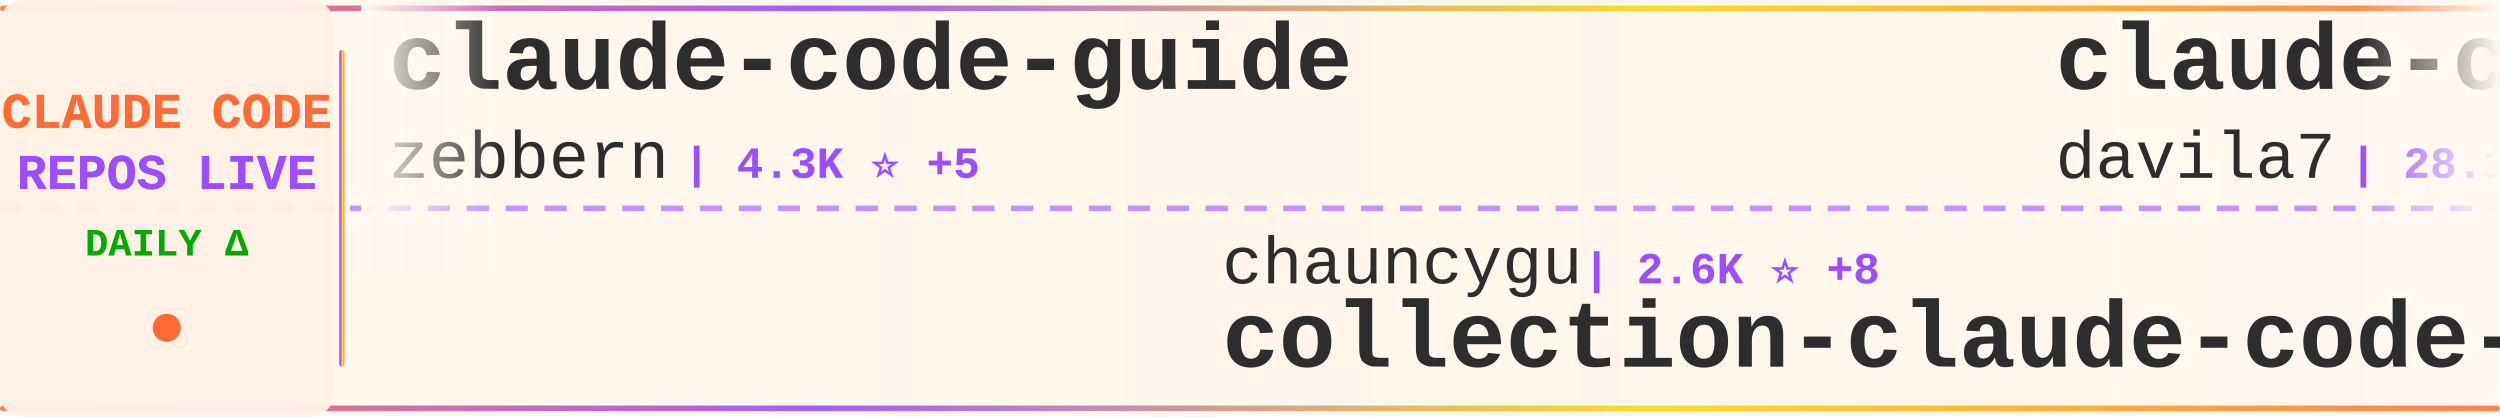
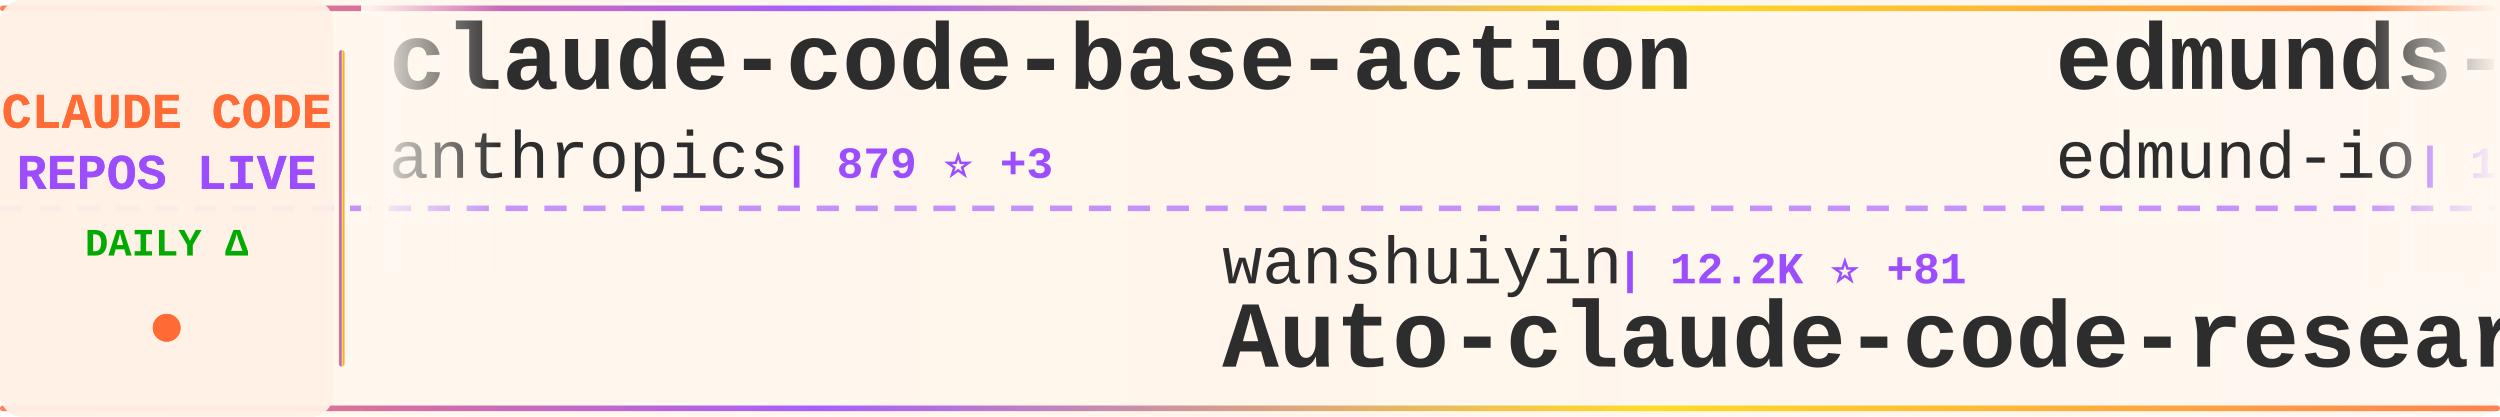
<svg xmlns="http://www.w3.org/2000/svg" width="900" height="150">
  <defs>
    <linearGradient id="tickerBg" x1="0%" y1="0%" x2="100%" y2="0%">
      <stop offset="0%" style="stop-color:#fff8f0;stop-opacity:0.98" />
      <stop offset="50%" style="stop-color:#fff5eb;stop-opacity:1" />
      <stop offset="100%" style="stop-color:#fff8f0;stop-opacity:0.98" />
    </linearGradient>
    <linearGradient id="borderGrad" x1="0%" y1="0%" x2="100%" y2="0%">
      <stop offset="0%" style="stop-color:#FF6B35;stop-opacity:0.85">
        <animate attributeName="stop-opacity" values="0.85;1;0.85" dur="2s" repeatCount="indefinite" />
      </stop>
      <stop offset="33%" style="stop-color:#9C4EFF;stop-opacity:0.9">
        <animate attributeName="stop-opacity" values="0.9;1;0.9" dur="2.2s" repeatCount="indefinite" />
      </stop>
      <stop offset="66%" style="stop-color:#FFD700;stop-opacity:0.85">
        <animate attributeName="stop-opacity" values="0.85;1;0.85" dur="1.8s" repeatCount="indefinite" />
      </stop>
      <stop offset="100%" style="stop-color:#FF6B35;stop-opacity:0.85">
        <animate attributeName="stop-opacity" values="0.85;1;0.85" dur="2s" repeatCount="indefinite" />
      </stop>
    </linearGradient>
    <filter id="textGlow">
      <feGaussianBlur stdDeviation="0.15" result="coloredBlur" />
      <feMerge>
        <feMergeNode in="coloredBlur" />
        <feMergeNode in="SourceGraphic" />
      </feMerge>
    </filter>
    <filter id="metricGlow">
      <feGaussianBlur stdDeviation="0.2" result="coloredBlur" />
      <feMerge>
        <feMergeNode in="coloredBlur" />
        <feMergeNode in="SourceGraphic" />
      </feMerge>
    </filter>
    <linearGradient id="leftFade" x1="0%" y1="0%" x2="100%" y2="0%">
      <stop offset="0%" style="stop-color:#fff8f0;stop-opacity:1" />
      <stop offset="100%" style="stop-color:#fff8f0;stop-opacity:0" />
    </linearGradient>
    <linearGradient id="rightFade" x1="0%" y1="0%" x2="100%" y2="0%">
      <stop offset="0%" style="stop-color:#fff8f0;stop-opacity:0" />
      <stop offset="100%" style="stop-color:#fff8f0;stop-opacity:1" />
    </linearGradient>
  </defs>
  <rect width="900" height="150" fill="url(#tickerBg)" rx="8" />
  <rect x="0" y="2" width="900" height="2" fill="url(#borderGrad)" rx="1" />
  <rect x="0" y="146" width="900" height="2" fill="url(#borderGrad)" rx="1" />
  <line x1="0" y1="75" x2="900" y2="75" stroke="#9C4EFF" stroke-width="2" stroke-dasharray="8 6" opacity="0.6" />
  <rect x="0" y="0" width="120" height="150" fill="#fff0e6" opacity="0.95" rx="8" />
  <text x="60" y="46" font-family="'Courier New', monospace" font-size="18" font-weight="bold" fill="#FF6B35" text-anchor="middle" filter="url(#textGlow)">
    CLAUDE CODE
  </text>
  <text x="60" y="68" font-family="'Courier New', monospace" font-size="18" font-weight="bold" fill="#9C4EFF" text-anchor="middle" filter="url(#textGlow)">
    REPOS LIVE
  </text>
  <text x="60" y="92" font-family="'Courier New', monospace" font-size="14" font-weight="bold" fill="#00aa00" text-anchor="middle">
    DAILY Δ
  </text>
  <circle cx="60" cy="118" r="5" fill="#FF6B35" filter="url(#metricGlow)">
    <animate attributeName="r" values="4;6;4" dur="1.5s" repeatCount="indefinite" />
    <animate attributeName="opacity" values="0.6;1;0.6" dur="1.5s" repeatCount="indefinite" />
  </circle>
  <rect x="122" y="18" width="2" height="114" fill="url(#borderGrad)" rx="1" />
  <clipPath id="tickerClip">
    <rect x="130" y="0" width="770" height="150" />
  </clipPath>
  <g clip-path="url(#tickerClip)">
    <g id="tickerItems">
      <animateTransform attributeName="transform" attributeType="XML" type="translate" from="0 0" to="-3000 0" dur="54s" repeatCount="indefinite" />
      <g transform="translate(0, 0)">
-         <text x="140" y="32" font-family="'Courier New', monospace" font-size="34" font-weight="bold" fill="#2d2d2d">claude-code-guide</text>
-         <text x="140" y="64" font-family="'Courier New', monospace" font-size="24" font-weight="normal" fill="#2d2d2d" opacity="1.0">zebbern</text>
-         <text x="246" y="64" font-family="'Courier New', monospace" font-size="16" font-weight="bold" fill="#9C4EFF"> | 4.3K ⭐ +5</text>
+         <text x="140" y="32" font-family="'Courier New', monospace" font-size="34" font-weight="bold" fill="#2d2d2d">claude-code-base-action</text>
+         <text x="140" y="64" font-family="'Courier New', monospace" font-size="24" font-weight="normal" fill="#2d2d2d" opacity="1.0">anthropics</text>
+         <text x="282" y="64" font-family="'Courier New', monospace" font-size="16" font-weight="bold" fill="#9C4EFF"> | 879 ⭐ +3</text>
      </g>
      <g transform="translate(300, 0)">
-         <text x="140" y="102" font-family="'Courier New', monospace" font-size="24" font-weight="normal" fill="#2d2d2d" opacity="1.0">chauncygu</text>
-         <text x="270" y="102" font-family="'Courier New', monospace" font-size="16" font-weight="bold" fill="#9C4EFF"> | 2.6K ⭐ +8</text>
-         <text x="140" y="132" font-family="'Courier New', monospace" font-size="34" font-weight="bold" fill="#2d2d2d">collection-claude-code-s...</text>
+         <text x="140" y="102" font-family="'Courier New', monospace" font-size="24" font-weight="normal" fill="#2d2d2d" opacity="1.0">wanshuiyin</text>
+         <text x="282" y="102" font-family="'Courier New', monospace" font-size="16" font-weight="bold" fill="#9C4EFF"> | 12.2K ⭐ +81</text>
+         <text x="140" y="132" font-family="'Courier New', monospace" font-size="34" font-weight="bold" fill="#2d2d2d">Auto-claude-code-researc...</text>
      </g>
      <g transform="translate(600, 0)">
-         <text x="140" y="32" font-family="'Courier New', monospace" font-size="34" font-weight="bold" fill="#2d2d2d">claude-code-templates</text>
-         <text x="140" y="64" font-family="'Courier New', monospace" font-size="24" font-weight="normal" fill="#2d2d2d" opacity="1.0">davila7</text>
-         <text x="246" y="64" font-family="'Courier New', monospace" font-size="16" font-weight="bold" fill="#9C4EFF"> | 28.1K ⭐ +35</text>
+         <text x="140" y="32" font-family="'Courier New', monospace" font-size="34" font-weight="bold" fill="#2d2d2d">edmunds-claude-code</text>
+         <text x="140" y="64" font-family="'Courier New', monospace" font-size="24" font-weight="normal" fill="#2d2d2d" opacity="1.0">edmund-io</text>
+         <text x="270" y="64" font-family="'Courier New', monospace" font-size="16" font-weight="bold" fill="#9C4EFF"> | 1.5K ⭐ +1</text>
      </g>
      <g transform="translate(900, 0)">
+         <text x="140" y="102" font-family="'Courier New', monospace" font-size="24" font-weight="normal" fill="#2d2d2d" opacity="1.0">T-Lab-CUHKSZ</text>
+         <text x="306" y="102" font-family="'Courier New', monospace" font-size="16" font-weight="bold" fill="#9C4EFF"> | 318 ⭐</text>
+         <text x="140" y="132" font-family="'Courier New', monospace" font-size="34" font-weight="bold" fill="#2d2d2d">claude-code</text>
+       </g>
+       <g transform="translate(1200, 0)">
+         <text x="140" y="32" font-family="'Courier New', monospace" font-size="34" font-weight="bold" fill="#2d2d2d">claude-code</text>
+         <text x="140" y="64" font-family="'Courier New', monospace" font-size="24" font-weight="normal" fill="#2d2d2d" opacity="1.0">xorespesp</text>
+         <text x="270" y="64" font-family="'Courier New', monospace" font-size="16" font-weight="bold" fill="#9C4EFF"> | 227 ⭐</text>
+       </g>
+       <g transform="translate(1500, 0)">
+         <text x="140" y="102" font-family="'Courier New', monospace" font-size="24" font-weight="normal" fill="#2d2d2d" opacity="1.0">zstmfhy</text>
+         <text x="246" y="102" font-family="'Courier New', monospace" font-size="16" font-weight="bold" fill="#9C4EFF"> | 190 ⭐</text>
+         <text x="140" y="132" font-family="'Courier New', monospace" font-size="34" font-weight="bold" fill="#2d2d2d">Claude-code</text>
+       </g>
+       <g transform="translate(1800, 0)">
+         <text x="140" y="32" font-family="'Courier New', monospace" font-size="34" font-weight="bold" fill="#2d2d2d">claude-code-proxy</text>
+         <text x="140" y="64" font-family="'Courier New', monospace" font-size="24" font-weight="normal" fill="#2d2d2d" opacity="1.0">fuergaosi233</text>
+         <text x="306" y="64" font-family="'Courier New', monospace" font-size="16" font-weight="bold" fill="#9C4EFF"> | 2.7K ⭐ +1</text>
+       </g>
+       <g transform="translate(2100, 0)">
+         <text x="140" y="102" font-family="'Courier New', monospace" font-size="24" font-weight="normal" fill="#2d2d2d" opacity="1.0">diet103</text>
+         <text x="246" y="102" font-family="'Courier New', monospace" font-size="16" font-weight="bold" fill="#9C4EFF"> | 9.7K ⭐ +3</text>
+         <text x="140" y="132" font-family="'Courier New', monospace" font-size="34" font-weight="bold" fill="#2d2d2d">claude-code-infrastructu...</text>
+       </g>
+       <g transform="translate(2400, 0)">
+         <text x="140" y="32" font-family="'Courier New', monospace" font-size="34" font-weight="bold" fill="#2d2d2d">claude-code-showcase</text>
+         <text x="140" y="64" font-family="'Courier New', monospace" font-size="24" font-weight="normal" fill="#2d2d2d" opacity="1.0">ChrisWiles</text>
+         <text x="282" y="64" font-family="'Courier New', monospace" font-size="16" font-weight="bold" fill="#9C4EFF"> | 6.0K ⭐ +3</text>
+       </g>
+       <g transform="translate(2700, 0)">
+         <text x="140" y="102" font-family="'Courier New', monospace" font-size="24" font-weight="normal" fill="#2d2d2d" opacity="1.0">kodu-ai</text>
+         <text x="246" y="102" font-family="'Courier New', monospace" font-size="16" font-weight="bold" fill="#9C4EFF"> | 5.3K ⭐</text>
+         <text x="140" y="132" font-family="'Courier New', monospace" font-size="34" font-weight="bold" fill="#2d2d2d">claude-coder</text>
+       </g>
+       <g transform="translate(3000, 0)">
+         <text x="140" y="32" font-family="'Courier New', monospace" font-size="34" font-weight="bold" fill="#2d2d2d">claude-code-base-action</text>
+         <text x="140" y="64" font-family="'Courier New', monospace" font-size="24" font-weight="normal" fill="#2d2d2d" opacity="1.0">anthropics</text>
+         <text x="282" y="64" font-family="'Courier New', monospace" font-size="16" font-weight="bold" fill="#9C4EFF"> | 879 ⭐ +3</text>
+       </g>
+       <g transform="translate(3300, 0)">
        <text x="140" y="102" font-family="'Courier New', monospace" font-size="24" font-weight="normal" fill="#2d2d2d" opacity="1.0">wanshuiyin</text>
-         <text x="282" y="102" font-family="'Courier New', monospace" font-size="16" font-weight="bold" fill="#9C4EFF"> | 12.1K ⭐ +86</text>
+         <text x="282" y="102" font-family="'Courier New', monospace" font-size="16" font-weight="bold" fill="#9C4EFF"> | 12.2K ⭐ +81</text>
        <text x="140" y="132" font-family="'Courier New', monospace" font-size="34" font-weight="bold" fill="#2d2d2d">Auto-claude-code-researc...</text>
      </g>
-       <g transform="translate(1200, 0)">
-         <text x="140" y="32" font-family="'Courier New', monospace" font-size="34" font-weight="bold" fill="#2d2d2d">free-claude-code</text>
-         <text x="140" y="64" font-family="'Courier New', monospace" font-size="24" font-weight="normal" fill="#2d2d2d" opacity="1.0">Alishahryar1</text>
-         <text x="306" y="64" font-family="'Courier New', monospace" font-size="16" font-weight="bold" fill="#9C4EFF"> | 34.7K ⭐ +256</text>
-       </g>
-       <g transform="translate(1500, 0)">
-         <text x="140" y="102" font-family="'Courier New', monospace" font-size="24" font-weight="normal" fill="#2d2d2d" opacity="1.0">Chachamaru127</text>
-         <text x="318" y="102" font-family="'Courier New', monospace" font-size="16" font-weight="bold" fill="#9C4EFF"> | 2.8K ⭐ +17</text>
-         <text x="140" y="132" font-family="'Courier New', monospace" font-size="34" font-weight="bold" fill="#2d2d2d">claude-code-harness</text>
-       </g>
-       <g transform="translate(1800, 0)">
-         <text x="140" y="32" font-family="'Courier New', monospace" font-size="34" font-weight="bold" fill="#2d2d2d">claude-code-infrastructu...</text>
-         <text x="140" y="64" font-family="'Courier New', monospace" font-size="24" font-weight="normal" fill="#2d2d2d" opacity="1.0">diet103</text>
-         <text x="246" y="64" font-family="'Courier New', monospace" font-size="16" font-weight="bold" fill="#9C4EFF"> | 9.7K ⭐ +3</text>
-       </g>
-       <g transform="translate(2100, 0)">
-         <text x="140" y="102" font-family="'Courier New', monospace" font-size="24" font-weight="normal" fill="#2d2d2d" opacity="1.0">jeremylongshore</text>
-         <text x="342" y="102" font-family="'Courier New', monospace" font-size="16" font-weight="bold" fill="#9C4EFF"> | 2.4K ⭐ +8</text>
-         <text x="140" y="132" font-family="'Courier New', monospace" font-size="34" font-weight="bold" fill="#2d2d2d">claude-code-plugins-plus...</text>
-       </g>
-       <g transform="translate(2400, 0)">
-         <text x="140" y="32" font-family="'Courier New', monospace" font-size="34" font-weight="bold" fill="#2d2d2d">sc-claude-code-files</text>
-         <text x="140" y="64" font-family="'Courier New', monospace" font-size="24" font-weight="normal" fill="#2d2d2d" opacity="1.0">https-deeplearning-ai</text>
-         <text x="414" y="64" font-family="'Courier New', monospace" font-size="16" font-weight="bold" fill="#9C4EFF"> | 528 ⭐</text>
-       </g>
-       <g transform="translate(2700, 0)">
-         <text x="140" y="102" font-family="'Courier New', monospace" font-size="24" font-weight="normal" fill="#2d2d2d" opacity="1.0">VineeTagarwaL-code</text>
-         <text x="378" y="102" font-family="'Courier New', monospace" font-size="16" font-weight="bold" fill="#9C4EFF"> | 276 ⭐</text>
-         <text x="140" y="132" font-family="'Courier New', monospace" font-size="34" font-weight="bold" fill="#2d2d2d">claude-code</text>
-       </g>
-       <g transform="translate(3000, 0)">
-         <text x="140" y="32" font-family="'Courier New', monospace" font-size="34" font-weight="bold" fill="#2d2d2d">claude-code-guide</text>
-         <text x="140" y="64" font-family="'Courier New', monospace" font-size="24" font-weight="normal" fill="#2d2d2d" opacity="1.0">zebbern</text>
-         <text x="246" y="64" font-family="'Courier New', monospace" font-size="16" font-weight="bold" fill="#9C4EFF"> | 4.3K ⭐ +5</text>
-       </g>
-       <g transform="translate(3300, 0)">
-         <text x="140" y="102" font-family="'Courier New', monospace" font-size="24" font-weight="normal" fill="#2d2d2d" opacity="1.0">chauncygu</text>
-         <text x="270" y="102" font-family="'Courier New', monospace" font-size="16" font-weight="bold" fill="#9C4EFF"> | 2.6K ⭐ +8</text>
-         <text x="140" y="132" font-family="'Courier New', monospace" font-size="34" font-weight="bold" fill="#2d2d2d">collection-claude-code-s...</text>
-       </g>
      <g transform="translate(3600, 0)">
-         <text x="140" y="32" font-family="'Courier New', monospace" font-size="34" font-weight="bold" fill="#2d2d2d">claude-code-templates</text>
-         <text x="140" y="64" font-family="'Courier New', monospace" font-size="24" font-weight="normal" fill="#2d2d2d" opacity="1.0">davila7</text>
-         <text x="246" y="64" font-family="'Courier New', monospace" font-size="16" font-weight="bold" fill="#9C4EFF"> | 28.1K ⭐ +35</text>
+         <text x="140" y="32" font-family="'Courier New', monospace" font-size="34" font-weight="bold" fill="#2d2d2d">edmunds-claude-code</text>
+         <text x="140" y="64" font-family="'Courier New', monospace" font-size="24" font-weight="normal" fill="#2d2d2d" opacity="1.0">edmund-io</text>
+         <text x="270" y="64" font-family="'Courier New', monospace" font-size="16" font-weight="bold" fill="#9C4EFF"> | 1.5K ⭐ +1</text>
      </g>
      <g transform="translate(3900, 0)">
-         <text x="140" y="102" font-family="'Courier New', monospace" font-size="24" font-weight="normal" fill="#2d2d2d" opacity="1.0">wanshuiyin</text>
-         <text x="282" y="102" font-family="'Courier New', monospace" font-size="16" font-weight="bold" fill="#9C4EFF"> | 12.1K ⭐ +86</text>
-         <text x="140" y="132" font-family="'Courier New', monospace" font-size="34" font-weight="bold" fill="#2d2d2d">Auto-claude-code-researc...</text>
+         <text x="140" y="102" font-family="'Courier New', monospace" font-size="24" font-weight="normal" fill="#2d2d2d" opacity="1.0">T-Lab-CUHKSZ</text>
+         <text x="306" y="102" font-family="'Courier New', monospace" font-size="16" font-weight="bold" fill="#9C4EFF"> | 318 ⭐</text>
+         <text x="140" y="132" font-family="'Courier New', monospace" font-size="34" font-weight="bold" fill="#2d2d2d">claude-code</text>
      </g>
    </g>
  </g>
  <rect x="130" y="0" width="50" height="100" fill="url(#leftFade)" />
  <rect x="850" y="0" width="50" height="100" fill="url(#rightFade)" />
</svg>
